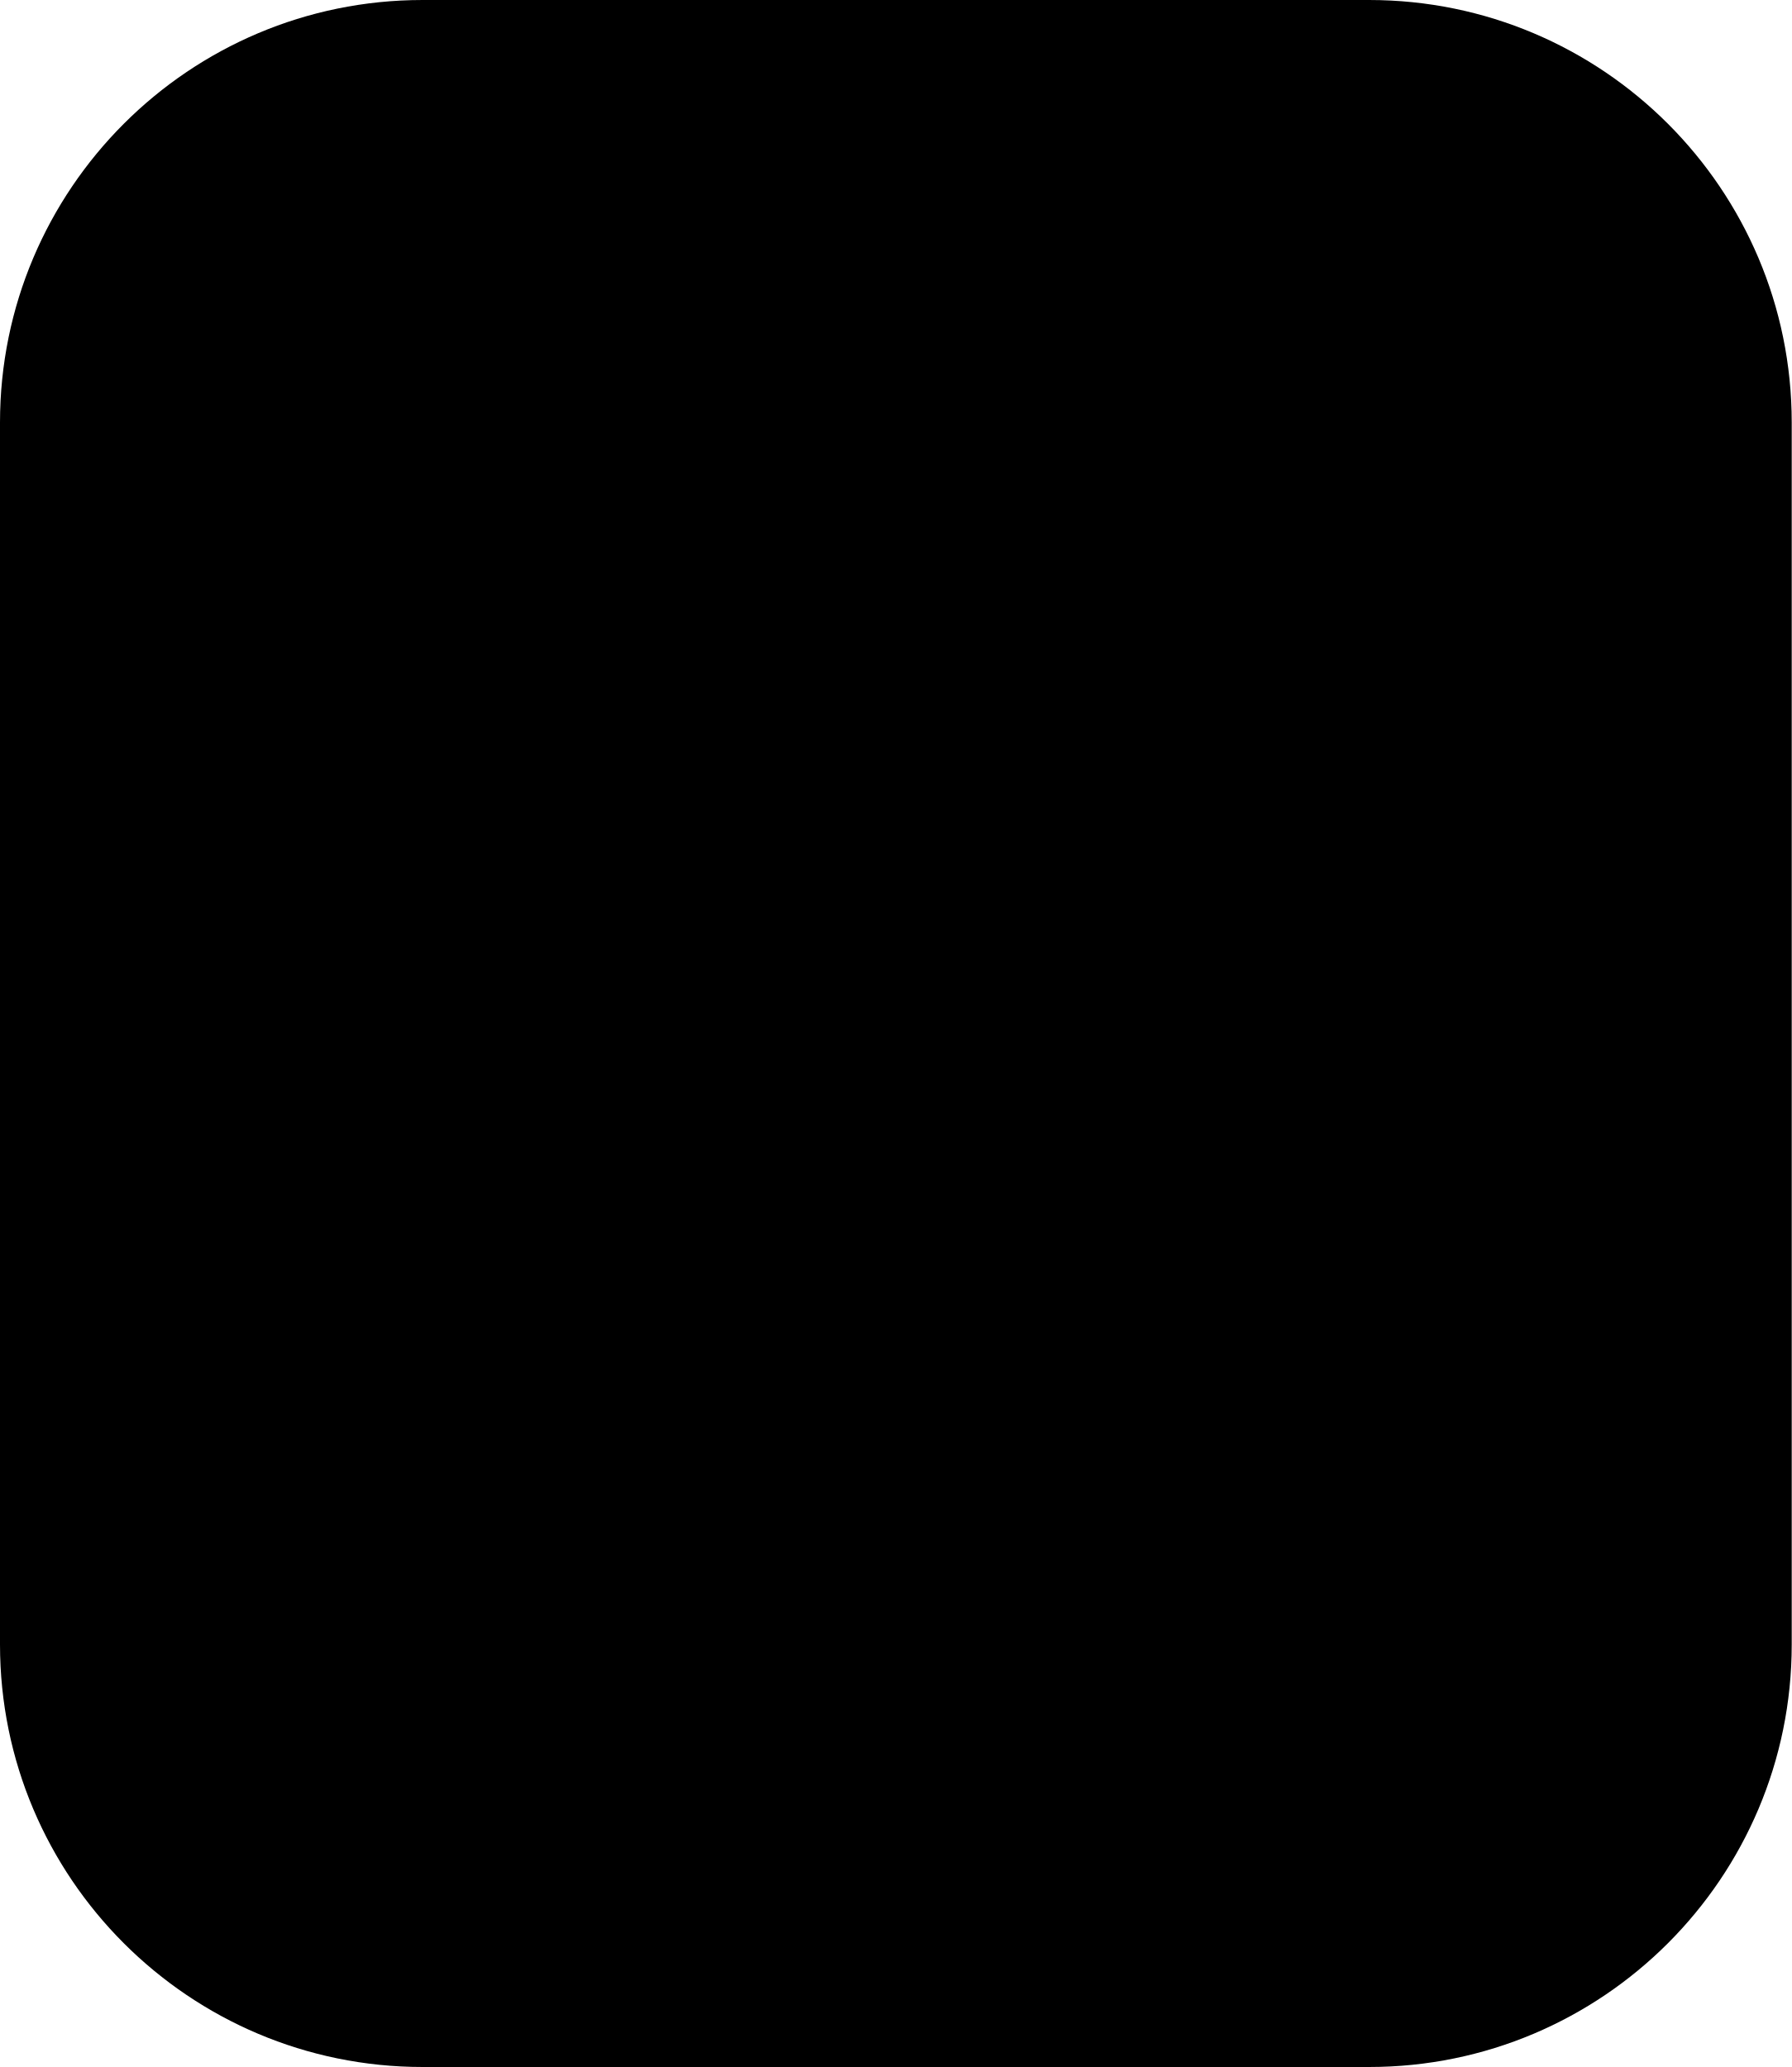
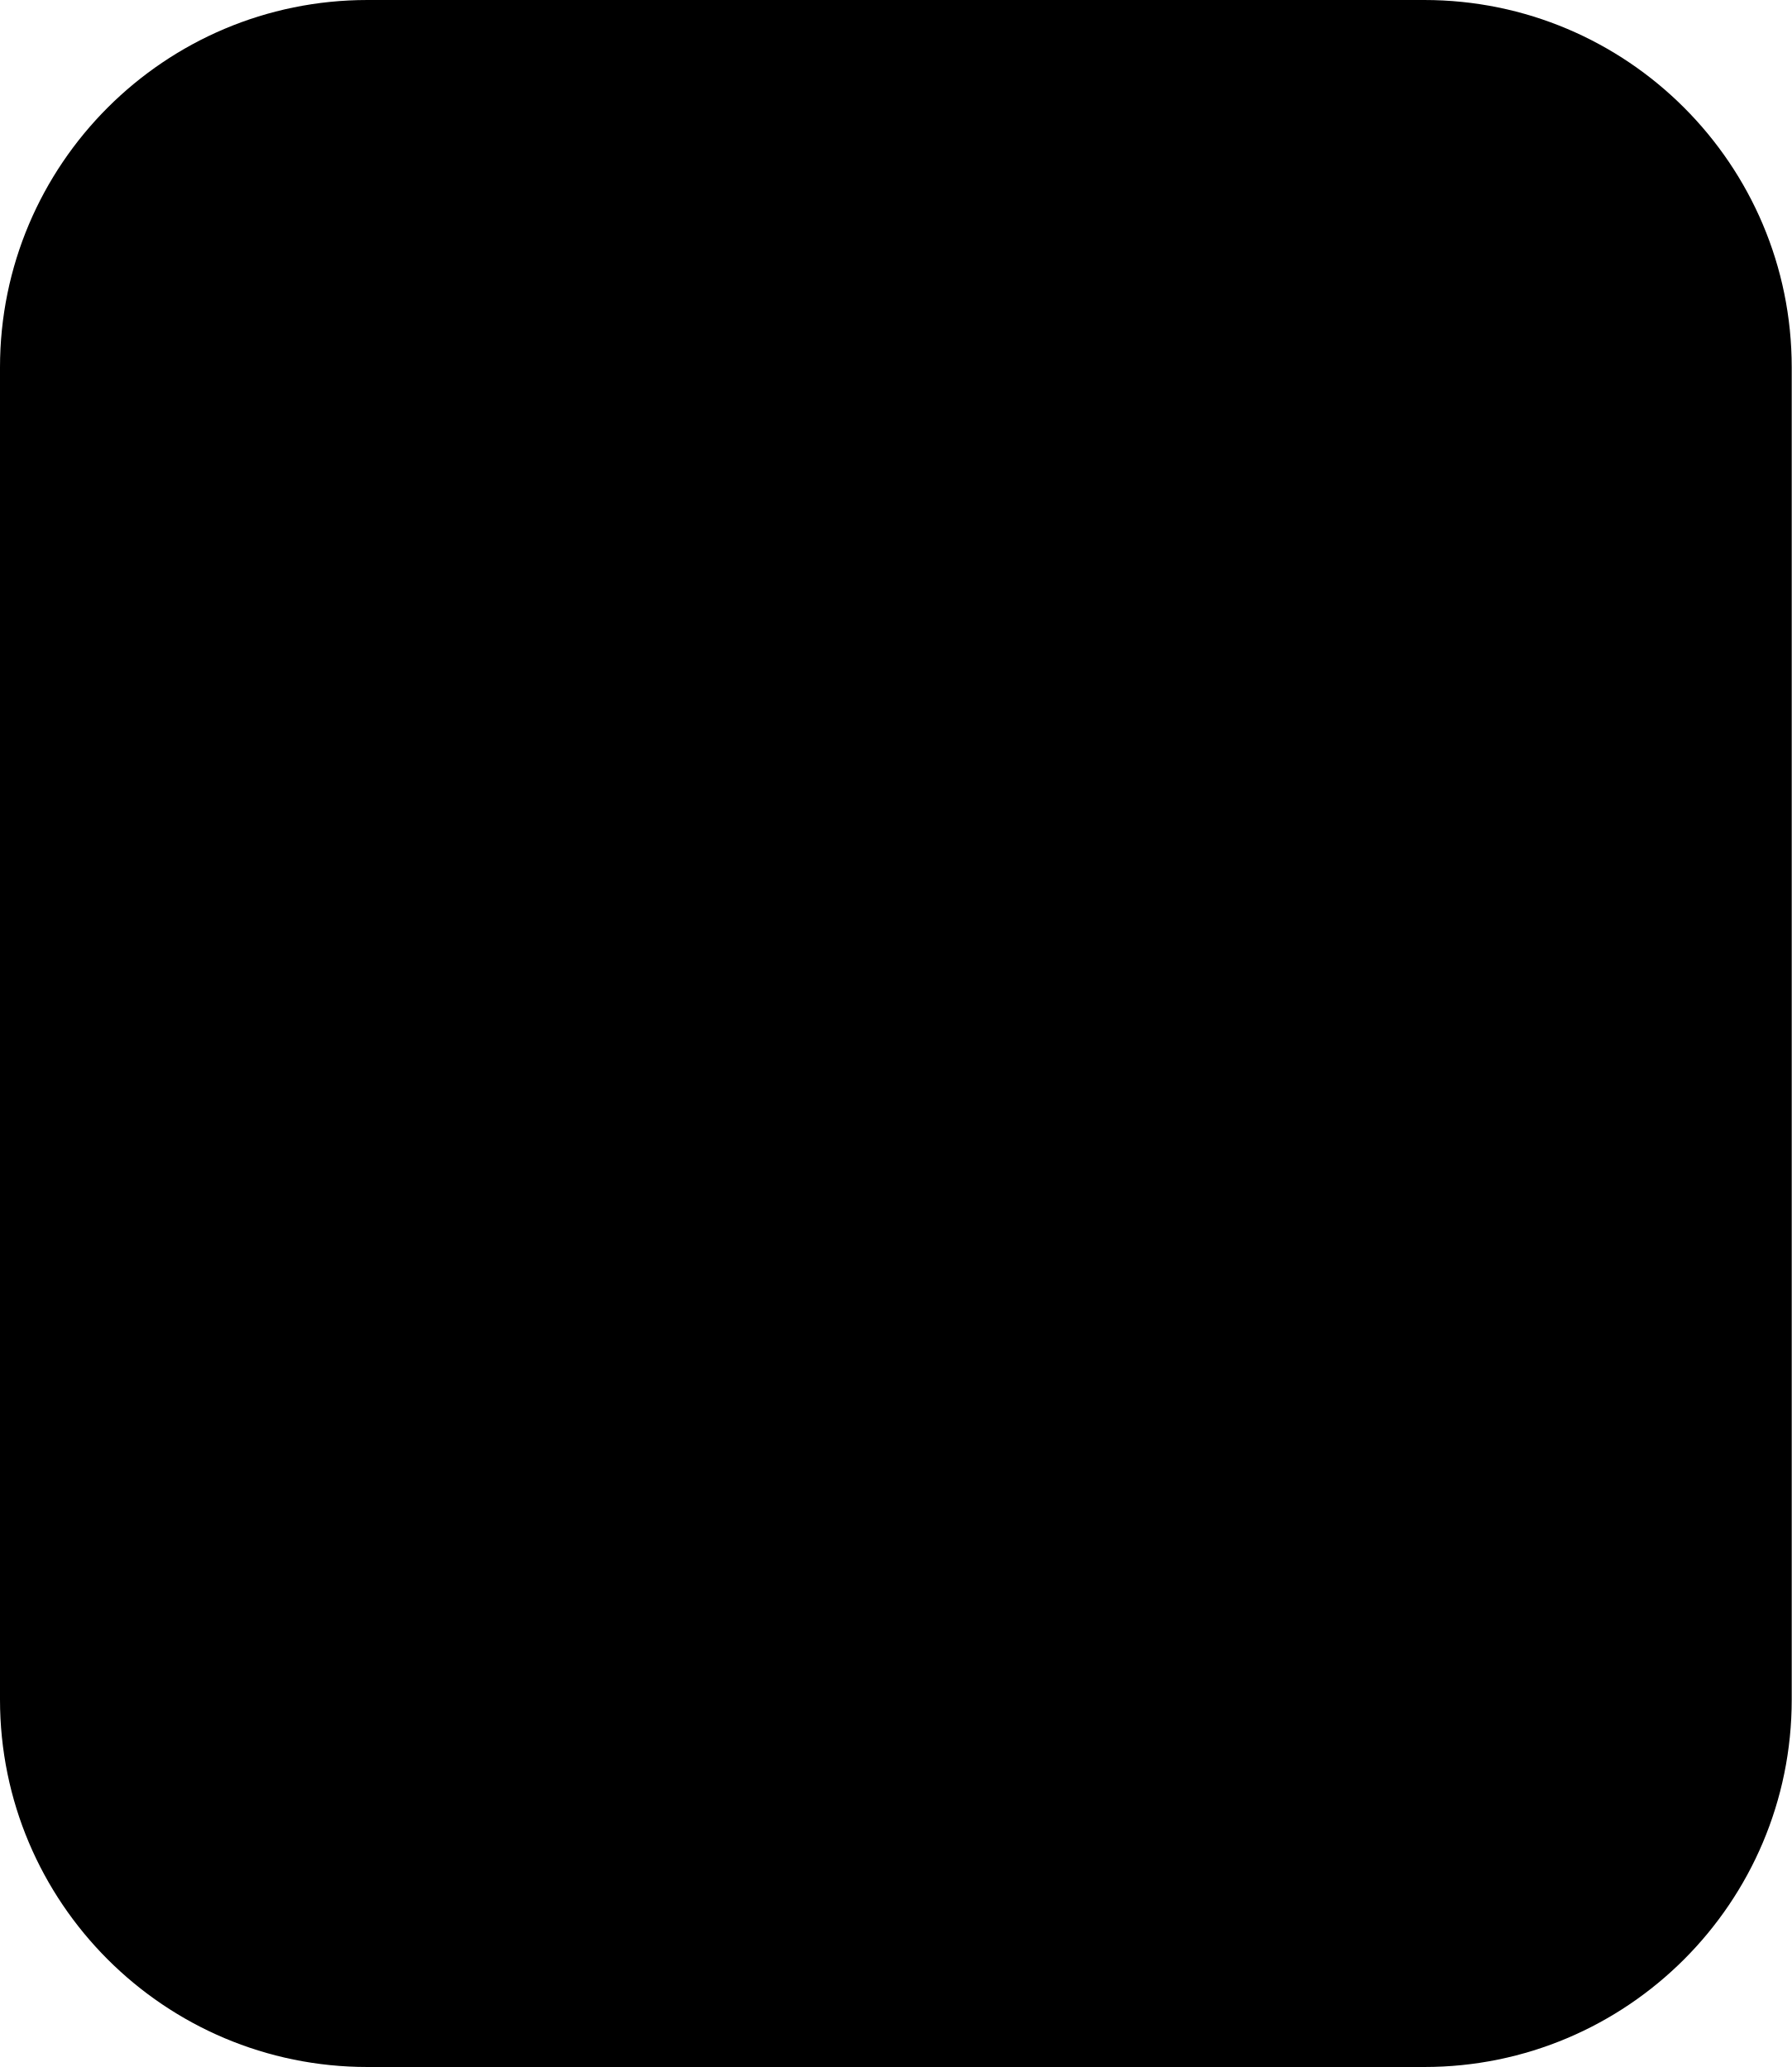
<svg xmlns="http://www.w3.org/2000/svg" viewBox="0 0 390 450" width="390" height="450">
-   <rect x="0" y="0" width="390" height="450" rx="92" ry="92" />
+   <rect x="0" y="0" width="390" height="450" rx="80" ry="80" />
</svg>
